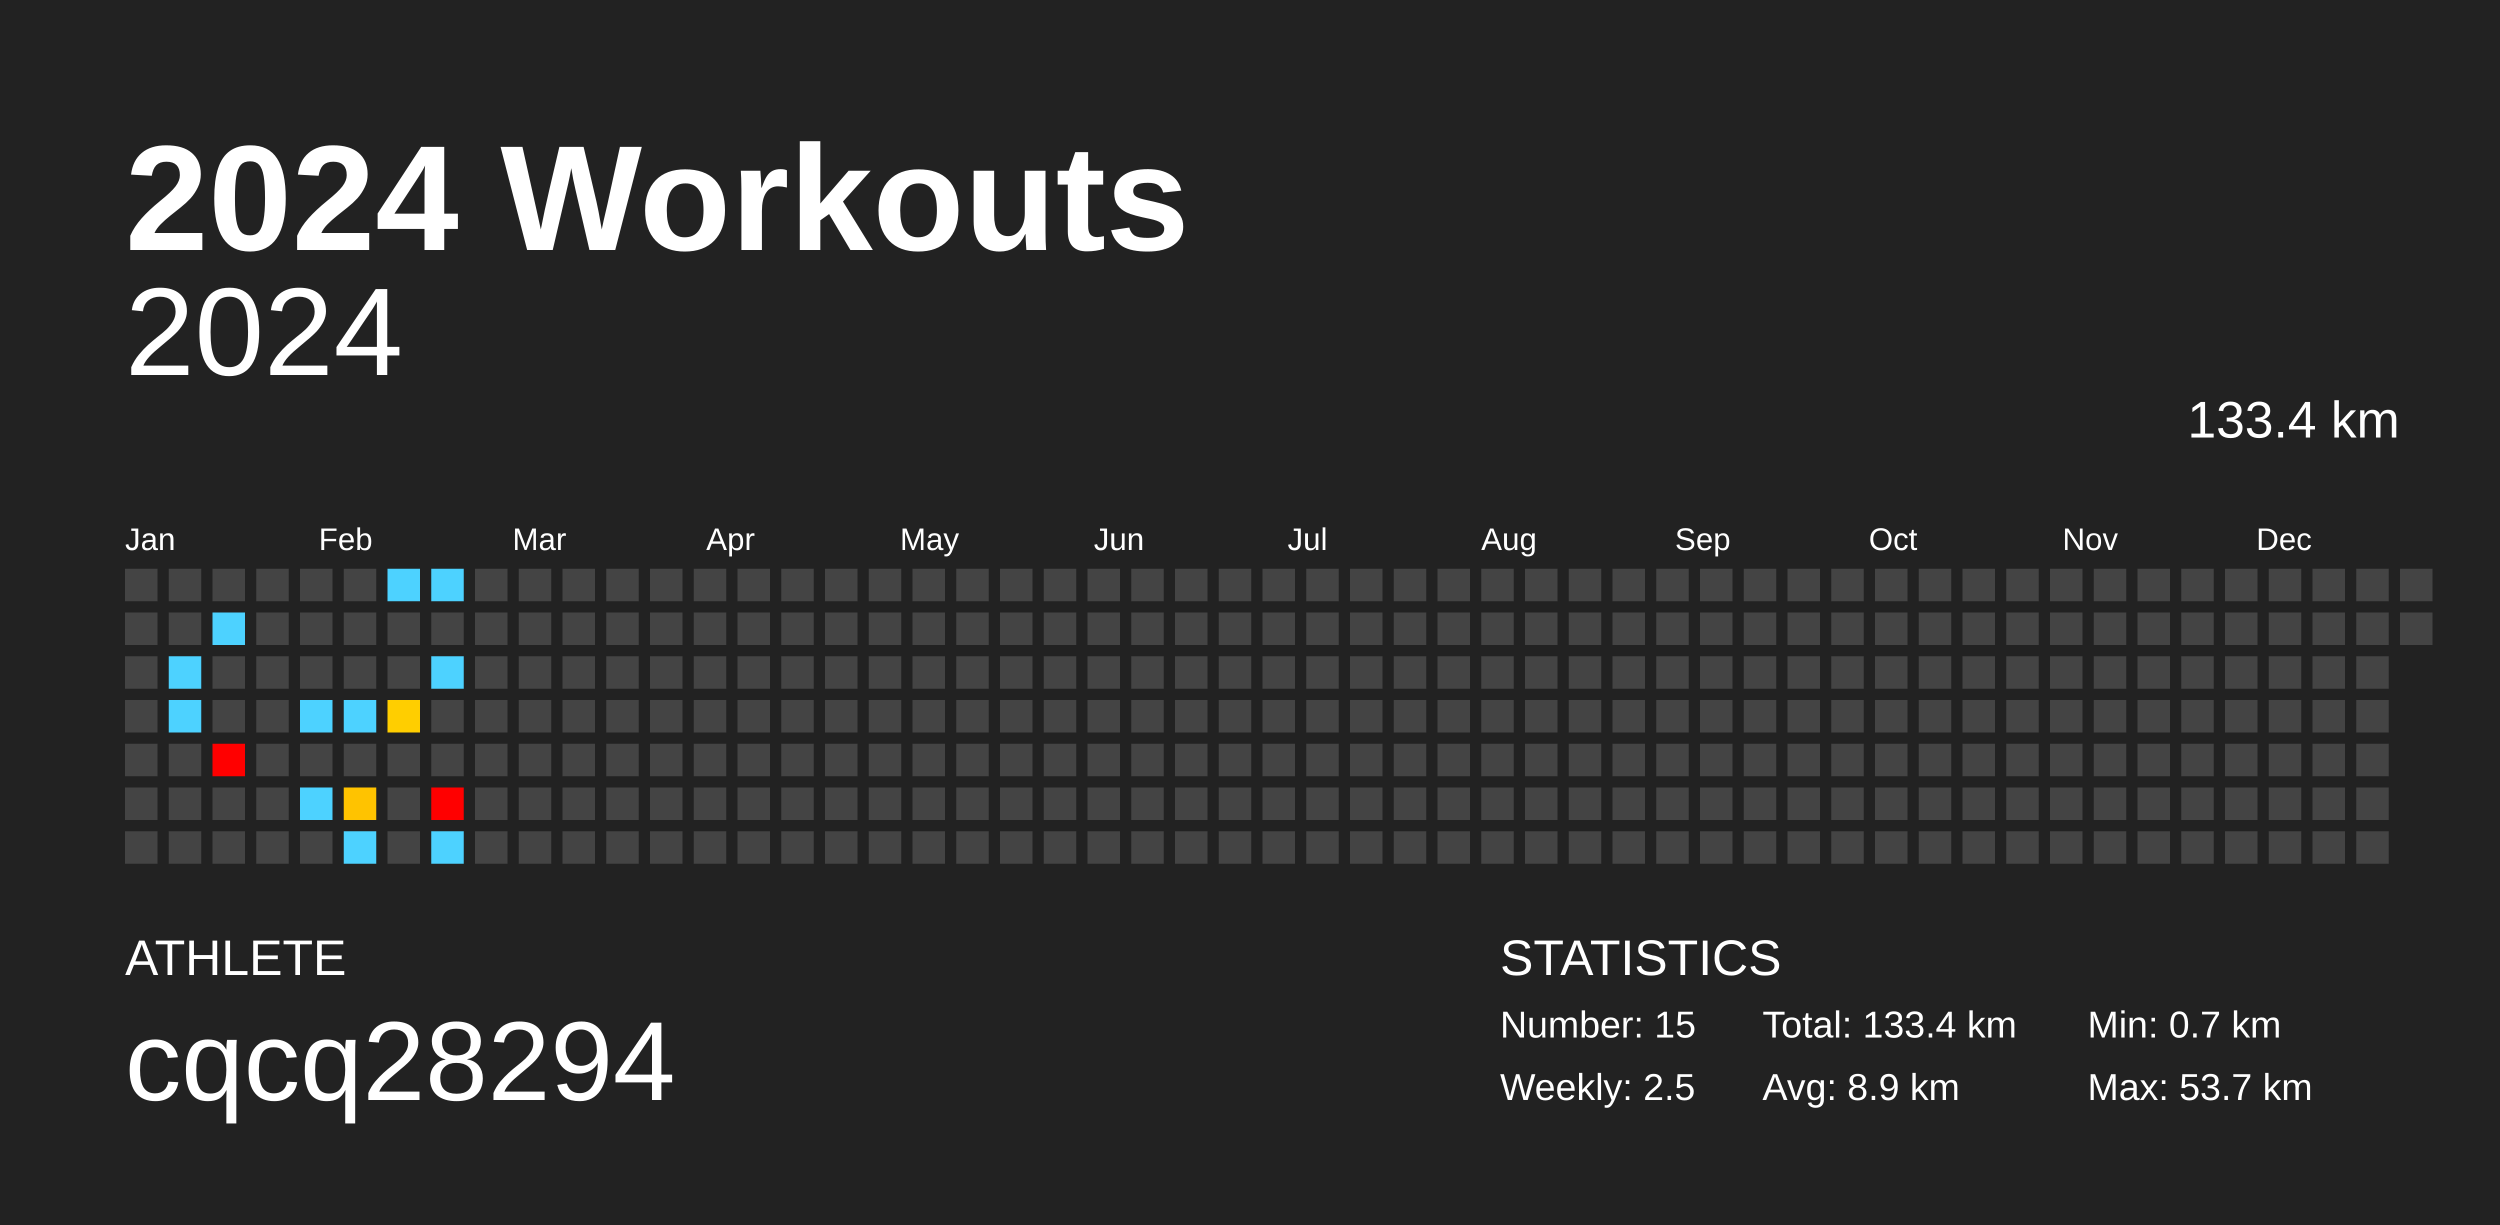
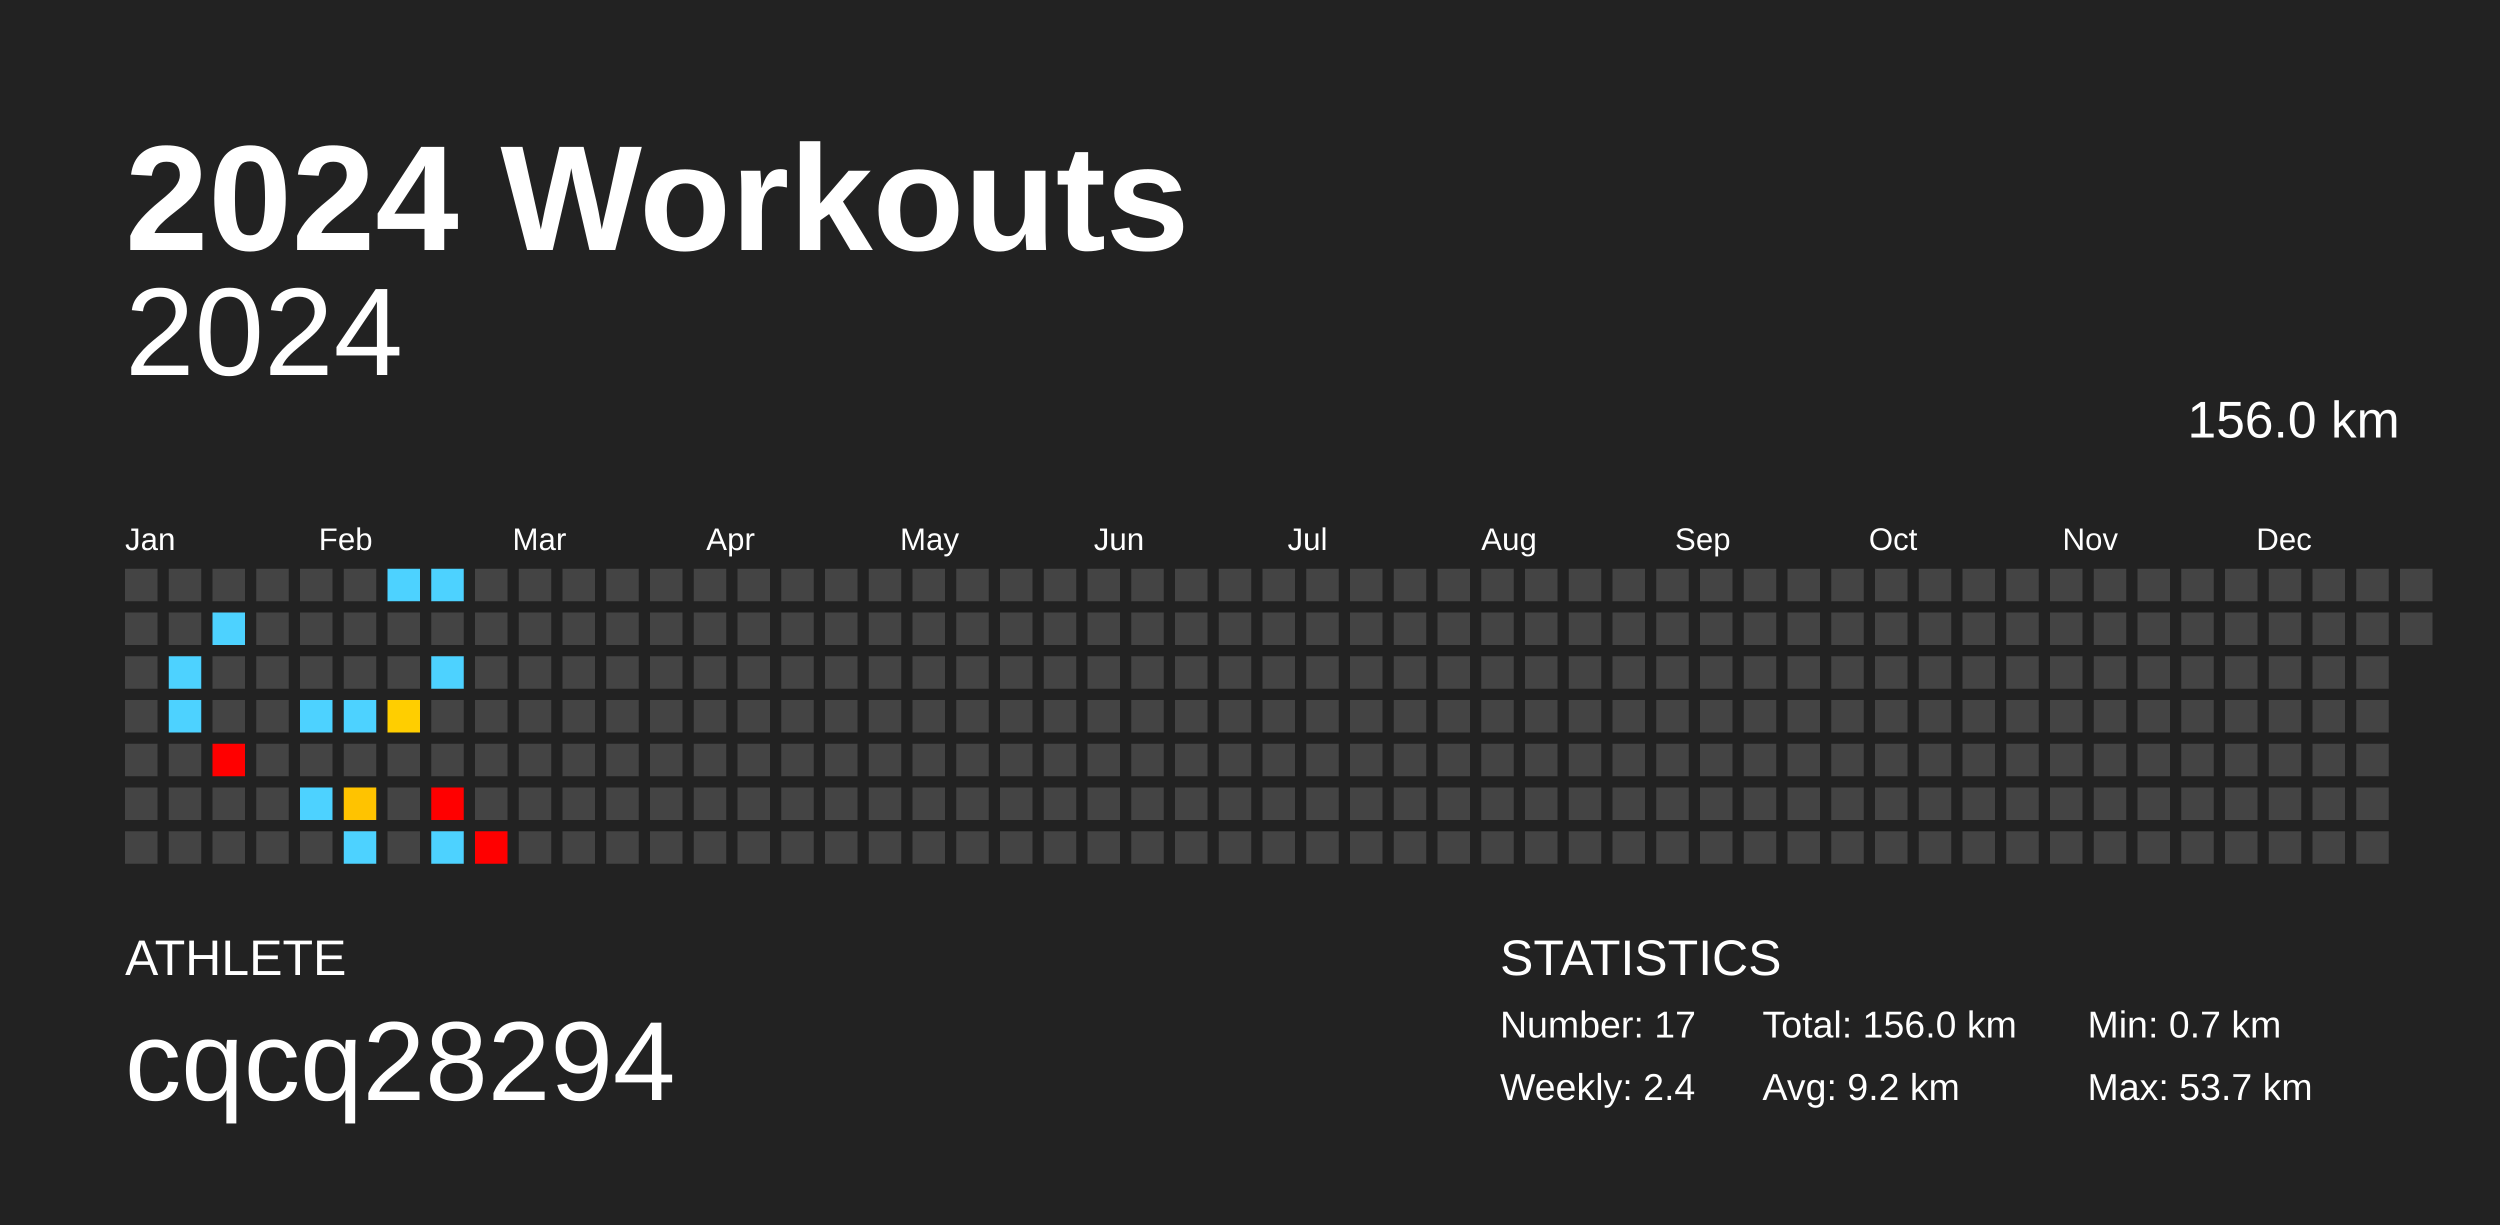
<svg xmlns="http://www.w3.org/2000/svg" baseProfile="full" height="98mm" version="1.1" viewBox="0,0,200,98" width="200mm">
  <defs />
  <rect fill="#222222" height="98" width="200" x="0" y="0" />
  <text fill="#FFFFFF" style="font-size:12px; font-family:Arial; font-weight:bold;" x="10" y="20">2024 Workouts</text>
  <text fill="#FFFFFF" style="font-size:4px; font-family:Arial" x="10" y="78">ATHLETE</text>
  <text fill="#FFFFFF" style="font-size:9px; font-family:Arial" x="10" y="88">cqcq28294</text>
  <text fill="#FFFFFF" style="font-size:4px; font-family:Arial" x="120" y="78">STATISTICS</text>
-   <text fill="#FFFFFF" style="font-size:3px; font-family:Arial" x="120" y="83">Number: 15</text>
-   <text fill="#FFFFFF" style="font-size:3px; font-family:Arial" x="120" y="88">Weekly: 2.5</text>
-   <text fill="#FFFFFF" style="font-size:3px; font-family:Arial" x="141" y="83">Total: 133.4 km</text>
-   <text fill="#FFFFFF" style="font-size:3px; font-family:Arial" x="141" y="88">Avg: 8.9 km</text>
+   <text fill="#FFFFFF" style="font-size:3px; font-family:Arial" x="120" y="83">Number: 17</text>
+   <text fill="#FFFFFF" style="font-size:3px; font-family:Arial" x="120" y="88">Weekly: 2.4</text>
+   <text fill="#FFFFFF" style="font-size:3px; font-family:Arial" x="141" y="83">Total: 156.0 km</text>
+   <text fill="#FFFFFF" style="font-size:3px; font-family:Arial" x="141" y="88">Avg: 9.2 km</text>
  <text fill="#FFFFFF" style="font-size:3px; font-family:Arial" x="167" y="83">Min: 0.7 km</text>
  <text fill="#FFFFFF" style="font-size:3px; font-family:Arial" x="167" y="88">Max: 53.7 km</text>
  <text alignment-baseline="hanging" fill="#FFFFFF" style="font-size:10.0px; font-family:Arial;" x="10" y="30">2024</text>
-   <text alignment-baseline="hanging" fill="#FFFFFF" style="font-size:4.125px; font-family:Arial;" x="175" y="35">133.4 km</text>
+   <text alignment-baseline="hanging" fill="#FFFFFF" style="font-size:4.125px; font-family:Arial;" x="175" y="35">156.0 km</text>
  <text fill="#FFFFFF" style="font-size:2.5px; font-family:Arial" x="10.0" y="44">Jan</text>
  <text fill="#FFFFFF" style="font-size:2.5px; font-family:Arial" x="25.5" y="44">Feb</text>
  <text fill="#FFFFFF" style="font-size:2.5px; font-family:Arial" x="41.0" y="44">Mar</text>
  <text fill="#FFFFFF" style="font-size:2.5px; font-family:Arial" x="56.5" y="44">Apr</text>
  <text fill="#FFFFFF" style="font-size:2.5px; font-family:Arial" x="72.0" y="44">May</text>
  <text fill="#FFFFFF" style="font-size:2.5px; font-family:Arial" x="87.5" y="44">Jun</text>
  <text fill="#FFFFFF" style="font-size:2.5px; font-family:Arial" x="103.0" y="44">Jul</text>
  <text fill="#FFFFFF" style="font-size:2.5px; font-family:Arial" x="118.5" y="44">Aug</text>
  <text fill="#FFFFFF" style="font-size:2.5px; font-family:Arial" x="134.0" y="44">Sep</text>
  <text fill="#FFFFFF" style="font-size:2.5px; font-family:Arial" x="149.5" y="44">Oct</text>
  <text fill="#FFFFFF" style="font-size:2.5px; font-family:Arial" x="165.0" y="44">Nov</text>
  <text fill="#FFFFFF" style="font-size:2.5px; font-family:Arial" x="180.5" y="44">Dec</text>
  <rect fill="#444444" height="2.6" width="2.6" x="10.0" y="45.5" />
  <rect fill="#444444" height="2.6" width="2.6" x="10.0" y="49.0" />
  <rect fill="#444444" height="2.6" width="2.6" x="10.0" y="52.5" />
  <rect fill="#444444" height="2.6" width="2.6" x="10.0" y="56.0" />
  <rect fill="#444444" height="2.6" width="2.6" x="10.0" y="59.5" />
  <rect fill="#444444" height="2.6" width="2.6" x="10.0" y="63.0" />
  <rect fill="#444444" height="2.6" width="2.6" x="10.0" y="66.5" />
  <rect fill="#444444" height="2.6" width="2.6" x="13.5" y="45.5" />
  <rect fill="#444444" height="2.6" width="2.6" x="13.5" y="49.0" />
  <rect fill="#4dd2ff" height="2.6" width="2.6" x="13.5" y="52.5" />
  <rect fill="#4dd2ff" height="2.6" width="2.6" x="13.5" y="56.0" />
  <rect fill="#444444" height="2.6" width="2.6" x="13.5" y="59.5" />
  <rect fill="#444444" height="2.6" width="2.6" x="13.5" y="63.0" />
  <rect fill="#444444" height="2.6" width="2.6" x="13.5" y="66.5" />
  <rect fill="#444444" height="2.6" width="2.6" x="17.0" y="45.5" />
  <rect fill="#4dd2ff" height="2.6" width="2.6" x="17.0" y="49.0" />
  <rect fill="#444444" height="2.6" width="2.6" x="17.0" y="52.5" />
  <rect fill="#444444" height="2.6" width="2.6" x="17.0" y="56.0" />
  <rect fill="red" height="2.6" width="2.6" x="17.0" y="59.5" />
  <rect fill="#444444" height="2.6" width="2.6" x="17.0" y="63.0" />
  <rect fill="#444444" height="2.6" width="2.6" x="17.0" y="66.5" />
  <rect fill="#444444" height="2.6" width="2.6" x="20.5" y="45.5" />
  <rect fill="#444444" height="2.6" width="2.6" x="20.5" y="49.0" />
  <rect fill="#444444" height="2.6" width="2.6" x="20.5" y="52.5" />
  <rect fill="#444444" height="2.6" width="2.6" x="20.5" y="56.0" />
  <rect fill="#444444" height="2.6" width="2.6" x="20.5" y="59.5" />
  <rect fill="#444444" height="2.6" width="2.6" x="20.5" y="63.0" />
  <rect fill="#444444" height="2.6" width="2.6" x="20.5" y="66.5" />
  <rect fill="#444444" height="2.6" width="2.6" x="24.0" y="45.5" />
  <rect fill="#444444" height="2.6" width="2.6" x="24.0" y="49.0" />
  <rect fill="#444444" height="2.6" width="2.6" x="24.0" y="52.5" />
  <rect fill="#4dd2ff" height="2.6" width="2.6" x="24.0" y="56.0" />
  <rect fill="#444444" height="2.6" width="2.6" x="24.0" y="59.5" />
  <rect fill="#4dd2ff" height="2.6" width="2.6" x="24.0" y="63.0" />
  <rect fill="#444444" height="2.6" width="2.6" x="24.0" y="66.5" />
  <rect fill="#444444" height="2.6" width="2.6" x="27.5" y="45.5" />
  <rect fill="#444444" height="2.6" width="2.6" x="27.5" y="49.0" />
  <rect fill="#444444" height="2.6" width="2.6" x="27.5" y="52.5" />
  <rect fill="#4dd2ff" height="2.6" width="2.6" x="27.5" y="56.0" />
  <rect fill="#444444" height="2.6" width="2.6" x="27.5" y="59.5" />
  <rect fill="#ffc300" height="2.6" width="2.6" x="27.5" y="63.0" />
  <rect fill="#4dd2ff" height="2.6" width="2.6" x="27.5" y="66.5" />
  <rect fill="#4dd2ff" height="2.6" width="2.6" x="31.0" y="45.5" />
  <rect fill="#444444" height="2.6" width="2.6" x="31.0" y="49.0" />
  <rect fill="#444444" height="2.6" width="2.6" x="31.0" y="52.5" />
  <rect fill="#ffce00" height="2.6" width="2.6" x="31.0" y="56.0" />
  <rect fill="#444444" height="2.6" width="2.6" x="31.0" y="59.5" />
  <rect fill="#444444" height="2.6" width="2.6" x="31.0" y="63.0" />
  <rect fill="#444444" height="2.6" width="2.6" x="31.0" y="66.5" />
  <rect fill="#4dd2ff" height="2.6" width="2.6" x="34.5" y="45.5" />
  <rect fill="#444444" height="2.6" width="2.6" x="34.5" y="49.0" />
  <rect fill="#4dd2ff" height="2.6" width="2.6" x="34.5" y="52.5" />
  <rect fill="#444444" height="2.6" width="2.6" x="34.5" y="56.0" />
  <rect fill="#444444" height="2.6" width="2.6" x="34.5" y="59.5" />
  <rect fill="red" height="2.6" width="2.6" x="34.5" y="63.0" />
  <rect fill="#4dd2ff" height="2.6" width="2.6" x="34.5" y="66.5" />
  <rect fill="#444444" height="2.6" width="2.6" x="38.0" y="45.5" />
  <rect fill="#444444" height="2.6" width="2.6" x="38.0" y="49.0" />
  <rect fill="#444444" height="2.6" width="2.6" x="38.0" y="52.5" />
  <rect fill="#444444" height="2.6" width="2.6" x="38.0" y="56.0" />
  <rect fill="#444444" height="2.6" width="2.6" x="38.0" y="59.5" />
  <rect fill="#444444" height="2.6" width="2.6" x="38.0" y="63.0" />
-   <rect fill="#444444" height="2.6" width="2.6" x="38.0" y="66.5" />
+   <rect fill="red" height="2.6" width="2.6" x="38.0" y="66.5" />
  <rect fill="#444444" height="2.6" width="2.6" x="41.5" y="45.5" />
  <rect fill="#444444" height="2.6" width="2.6" x="41.5" y="49.0" />
  <rect fill="#444444" height="2.6" width="2.6" x="41.5" y="52.5" />
  <rect fill="#444444" height="2.6" width="2.6" x="41.5" y="56.0" />
  <rect fill="#444444" height="2.6" width="2.6" x="41.5" y="59.5" />
  <rect fill="#444444" height="2.6" width="2.6" x="41.5" y="63.0" />
  <rect fill="#444444" height="2.6" width="2.6" x="41.5" y="66.5" />
  <rect fill="#444444" height="2.6" width="2.6" x="45.0" y="45.5" />
  <rect fill="#444444" height="2.6" width="2.6" x="45.0" y="49.0" />
  <rect fill="#444444" height="2.6" width="2.6" x="45.0" y="52.5" />
  <rect fill="#444444" height="2.6" width="2.6" x="45.0" y="56.0" />
  <rect fill="#444444" height="2.6" width="2.6" x="45.0" y="59.5" />
  <rect fill="#444444" height="2.6" width="2.6" x="45.0" y="63.0" />
  <rect fill="#444444" height="2.6" width="2.6" x="45.0" y="66.5" />
  <rect fill="#444444" height="2.6" width="2.6" x="48.5" y="45.5" />
  <rect fill="#444444" height="2.6" width="2.6" x="48.5" y="49.0" />
  <rect fill="#444444" height="2.6" width="2.6" x="48.5" y="52.5" />
  <rect fill="#444444" height="2.6" width="2.6" x="48.5" y="56.0" />
  <rect fill="#444444" height="2.6" width="2.6" x="48.5" y="59.5" />
  <rect fill="#444444" height="2.6" width="2.6" x="48.5" y="63.0" />
  <rect fill="#444444" height="2.6" width="2.6" x="48.5" y="66.5" />
  <rect fill="#444444" height="2.6" width="2.6" x="52.0" y="45.5" />
  <rect fill="#444444" height="2.6" width="2.6" x="52.0" y="49.0" />
  <rect fill="#444444" height="2.6" width="2.6" x="52.0" y="52.5" />
  <rect fill="#444444" height="2.6" width="2.6" x="52.0" y="56.0" />
  <rect fill="#444444" height="2.6" width="2.6" x="52.0" y="59.5" />
  <rect fill="#444444" height="2.6" width="2.6" x="52.0" y="63.0" />
  <rect fill="#444444" height="2.6" width="2.6" x="52.0" y="66.5" />
  <rect fill="#444444" height="2.6" width="2.6" x="55.5" y="45.5" />
  <rect fill="#444444" height="2.6" width="2.6" x="55.5" y="49.0" />
  <rect fill="#444444" height="2.6" width="2.6" x="55.5" y="52.5" />
  <rect fill="#444444" height="2.6" width="2.6" x="55.5" y="56.0" />
  <rect fill="#444444" height="2.6" width="2.6" x="55.5" y="59.5" />
  <rect fill="#444444" height="2.6" width="2.6" x="55.5" y="63.0" />
  <rect fill="#444444" height="2.6" width="2.6" x="55.5" y="66.5" />
  <rect fill="#444444" height="2.6" width="2.6" x="59.0" y="45.5" />
  <rect fill="#444444" height="2.6" width="2.6" x="59.0" y="49.0" />
  <rect fill="#444444" height="2.6" width="2.6" x="59.0" y="52.5" />
  <rect fill="#444444" height="2.6" width="2.6" x="59.0" y="56.0" />
  <rect fill="#444444" height="2.6" width="2.6" x="59.0" y="59.5" />
  <rect fill="#444444" height="2.6" width="2.6" x="59.0" y="63.0" />
  <rect fill="#444444" height="2.6" width="2.6" x="59.0" y="66.5" />
  <rect fill="#444444" height="2.6" width="2.6" x="62.5" y="45.5" />
  <rect fill="#444444" height="2.6" width="2.6" x="62.5" y="49.0" />
  <rect fill="#444444" height="2.6" width="2.6" x="62.5" y="52.5" />
  <rect fill="#444444" height="2.6" width="2.6" x="62.5" y="56.0" />
  <rect fill="#444444" height="2.6" width="2.6" x="62.5" y="59.5" />
  <rect fill="#444444" height="2.6" width="2.6" x="62.5" y="63.0" />
  <rect fill="#444444" height="2.6" width="2.6" x="62.5" y="66.5" />
  <rect fill="#444444" height="2.6" width="2.6" x="66.0" y="45.5" />
  <rect fill="#444444" height="2.6" width="2.6" x="66.0" y="49.0" />
  <rect fill="#444444" height="2.6" width="2.6" x="66.0" y="52.5" />
  <rect fill="#444444" height="2.6" width="2.6" x="66.0" y="56.0" />
  <rect fill="#444444" height="2.6" width="2.6" x="66.0" y="59.5" />
  <rect fill="#444444" height="2.6" width="2.6" x="66.0" y="63.0" />
  <rect fill="#444444" height="2.6" width="2.6" x="66.0" y="66.5" />
  <rect fill="#444444" height="2.6" width="2.6" x="69.5" y="45.5" />
  <rect fill="#444444" height="2.6" width="2.6" x="69.5" y="49.0" />
  <rect fill="#444444" height="2.6" width="2.6" x="69.5" y="52.5" />
  <rect fill="#444444" height="2.6" width="2.6" x="69.5" y="56.0" />
  <rect fill="#444444" height="2.6" width="2.6" x="69.5" y="59.5" />
  <rect fill="#444444" height="2.6" width="2.6" x="69.5" y="63.0" />
  <rect fill="#444444" height="2.6" width="2.6" x="69.5" y="66.5" />
  <rect fill="#444444" height="2.6" width="2.6" x="73.0" y="45.5" />
  <rect fill="#444444" height="2.6" width="2.6" x="73.0" y="49.0" />
  <rect fill="#444444" height="2.6" width="2.6" x="73.0" y="52.5" />
  <rect fill="#444444" height="2.6" width="2.6" x="73.0" y="56.0" />
  <rect fill="#444444" height="2.6" width="2.6" x="73.0" y="59.5" />
  <rect fill="#444444" height="2.6" width="2.6" x="73.0" y="63.0" />
  <rect fill="#444444" height="2.6" width="2.6" x="73.0" y="66.5" />
  <rect fill="#444444" height="2.6" width="2.6" x="76.5" y="45.5" />
  <rect fill="#444444" height="2.6" width="2.6" x="76.5" y="49.0" />
  <rect fill="#444444" height="2.6" width="2.6" x="76.5" y="52.5" />
  <rect fill="#444444" height="2.6" width="2.6" x="76.5" y="56.0" />
  <rect fill="#444444" height="2.6" width="2.6" x="76.5" y="59.5" />
  <rect fill="#444444" height="2.6" width="2.6" x="76.5" y="63.0" />
  <rect fill="#444444" height="2.6" width="2.6" x="76.5" y="66.5" />
  <rect fill="#444444" height="2.6" width="2.6" x="80.0" y="45.5" />
  <rect fill="#444444" height="2.6" width="2.6" x="80.0" y="49.0" />
  <rect fill="#444444" height="2.6" width="2.6" x="80.0" y="52.5" />
  <rect fill="#444444" height="2.6" width="2.6" x="80.0" y="56.0" />
  <rect fill="#444444" height="2.6" width="2.6" x="80.0" y="59.5" />
  <rect fill="#444444" height="2.6" width="2.6" x="80.0" y="63.0" />
  <rect fill="#444444" height="2.6" width="2.6" x="80.0" y="66.5" />
  <rect fill="#444444" height="2.6" width="2.6" x="83.5" y="45.5" />
  <rect fill="#444444" height="2.6" width="2.6" x="83.5" y="49.0" />
  <rect fill="#444444" height="2.6" width="2.6" x="83.5" y="52.5" />
  <rect fill="#444444" height="2.6" width="2.6" x="83.5" y="56.0" />
  <rect fill="#444444" height="2.6" width="2.6" x="83.5" y="59.5" />
  <rect fill="#444444" height="2.6" width="2.6" x="83.5" y="63.0" />
  <rect fill="#444444" height="2.6" width="2.6" x="83.5" y="66.5" />
  <rect fill="#444444" height="2.6" width="2.6" x="87.0" y="45.5" />
  <rect fill="#444444" height="2.6" width="2.6" x="87.0" y="49.0" />
  <rect fill="#444444" height="2.6" width="2.6" x="87.0" y="52.5" />
  <rect fill="#444444" height="2.6" width="2.6" x="87.0" y="56.0" />
  <rect fill="#444444" height="2.6" width="2.6" x="87.0" y="59.5" />
  <rect fill="#444444" height="2.6" width="2.6" x="87.0" y="63.0" />
  <rect fill="#444444" height="2.6" width="2.6" x="87.0" y="66.5" />
  <rect fill="#444444" height="2.6" width="2.6" x="90.5" y="45.5" />
  <rect fill="#444444" height="2.6" width="2.6" x="90.5" y="49.0" />
  <rect fill="#444444" height="2.6" width="2.6" x="90.5" y="52.5" />
  <rect fill="#444444" height="2.6" width="2.6" x="90.5" y="56.0" />
  <rect fill="#444444" height="2.6" width="2.6" x="90.5" y="59.5" />
  <rect fill="#444444" height="2.6" width="2.6" x="90.5" y="63.0" />
  <rect fill="#444444" height="2.6" width="2.6" x="90.5" y="66.5" />
  <rect fill="#444444" height="2.6" width="2.6" x="94.0" y="45.5" />
  <rect fill="#444444" height="2.6" width="2.6" x="94.0" y="49.0" />
  <rect fill="#444444" height="2.6" width="2.6" x="94.0" y="52.5" />
  <rect fill="#444444" height="2.6" width="2.6" x="94.0" y="56.0" />
  <rect fill="#444444" height="2.6" width="2.6" x="94.0" y="59.5" />
  <rect fill="#444444" height="2.6" width="2.6" x="94.0" y="63.0" />
  <rect fill="#444444" height="2.6" width="2.6" x="94.0" y="66.5" />
  <rect fill="#444444" height="2.6" width="2.6" x="97.5" y="45.5" />
  <rect fill="#444444" height="2.6" width="2.6" x="97.5" y="49.0" />
  <rect fill="#444444" height="2.6" width="2.6" x="97.5" y="52.5" />
  <rect fill="#444444" height="2.6" width="2.6" x="97.5" y="56.0" />
  <rect fill="#444444" height="2.6" width="2.6" x="97.5" y="59.5" />
  <rect fill="#444444" height="2.6" width="2.6" x="97.5" y="63.0" />
  <rect fill="#444444" height="2.6" width="2.6" x="97.5" y="66.5" />
  <rect fill="#444444" height="2.6" width="2.6" x="101.0" y="45.5" />
  <rect fill="#444444" height="2.6" width="2.6" x="101.0" y="49.0" />
  <rect fill="#444444" height="2.6" width="2.6" x="101.0" y="52.5" />
  <rect fill="#444444" height="2.6" width="2.6" x="101.0" y="56.0" />
  <rect fill="#444444" height="2.6" width="2.6" x="101.0" y="59.5" />
  <rect fill="#444444" height="2.6" width="2.6" x="101.0" y="63.0" />
  <rect fill="#444444" height="2.6" width="2.6" x="101.0" y="66.5" />
  <rect fill="#444444" height="2.6" width="2.6" x="104.5" y="45.5" />
  <rect fill="#444444" height="2.6" width="2.6" x="104.5" y="49.0" />
  <rect fill="#444444" height="2.6" width="2.6" x="104.5" y="52.5" />
  <rect fill="#444444" height="2.6" width="2.6" x="104.5" y="56.0" />
  <rect fill="#444444" height="2.6" width="2.6" x="104.5" y="59.5" />
  <rect fill="#444444" height="2.6" width="2.6" x="104.5" y="63.0" />
  <rect fill="#444444" height="2.6" width="2.6" x="104.5" y="66.5" />
  <rect fill="#444444" height="2.6" width="2.6" x="108.0" y="45.5" />
  <rect fill="#444444" height="2.6" width="2.6" x="108.0" y="49.0" />
  <rect fill="#444444" height="2.6" width="2.6" x="108.0" y="52.5" />
  <rect fill="#444444" height="2.6" width="2.6" x="108.0" y="56.0" />
  <rect fill="#444444" height="2.6" width="2.6" x="108.0" y="59.5" />
  <rect fill="#444444" height="2.6" width="2.6" x="108.0" y="63.0" />
  <rect fill="#444444" height="2.6" width="2.6" x="108.0" y="66.5" />
  <rect fill="#444444" height="2.6" width="2.6" x="111.5" y="45.5" />
  <rect fill="#444444" height="2.6" width="2.6" x="111.5" y="49.0" />
  <rect fill="#444444" height="2.6" width="2.6" x="111.5" y="52.5" />
  <rect fill="#444444" height="2.6" width="2.6" x="111.5" y="56.0" />
  <rect fill="#444444" height="2.6" width="2.6" x="111.5" y="59.5" />
  <rect fill="#444444" height="2.6" width="2.6" x="111.5" y="63.0" />
  <rect fill="#444444" height="2.6" width="2.6" x="111.5" y="66.5" />
  <rect fill="#444444" height="2.6" width="2.6" x="115.0" y="45.5" />
  <rect fill="#444444" height="2.6" width="2.6" x="115.0" y="49.0" />
  <rect fill="#444444" height="2.6" width="2.6" x="115.0" y="52.5" />
  <rect fill="#444444" height="2.6" width="2.6" x="115.0" y="56.0" />
  <rect fill="#444444" height="2.6" width="2.6" x="115.0" y="59.5" />
  <rect fill="#444444" height="2.6" width="2.6" x="115.0" y="63.0" />
  <rect fill="#444444" height="2.6" width="2.6" x="115.0" y="66.5" />
  <rect fill="#444444" height="2.6" width="2.6" x="118.5" y="45.5" />
  <rect fill="#444444" height="2.6" width="2.6" x="118.5" y="49.0" />
  <rect fill="#444444" height="2.6" width="2.6" x="118.5" y="52.5" />
  <rect fill="#444444" height="2.6" width="2.6" x="118.5" y="56.0" />
  <rect fill="#444444" height="2.6" width="2.6" x="118.5" y="59.5" />
  <rect fill="#444444" height="2.6" width="2.6" x="118.5" y="63.0" />
  <rect fill="#444444" height="2.6" width="2.6" x="118.5" y="66.5" />
  <rect fill="#444444" height="2.6" width="2.6" x="122.0" y="45.5" />
  <rect fill="#444444" height="2.6" width="2.6" x="122.0" y="49.0" />
  <rect fill="#444444" height="2.6" width="2.6" x="122.0" y="52.5" />
  <rect fill="#444444" height="2.6" width="2.6" x="122.0" y="56.0" />
  <rect fill="#444444" height="2.6" width="2.6" x="122.0" y="59.5" />
  <rect fill="#444444" height="2.6" width="2.6" x="122.0" y="63.0" />
  <rect fill="#444444" height="2.6" width="2.6" x="122.0" y="66.5" />
  <rect fill="#444444" height="2.6" width="2.6" x="125.5" y="45.5" />
  <rect fill="#444444" height="2.6" width="2.6" x="125.5" y="49.0" />
  <rect fill="#444444" height="2.6" width="2.6" x="125.5" y="52.5" />
  <rect fill="#444444" height="2.6" width="2.6" x="125.5" y="56.0" />
  <rect fill="#444444" height="2.6" width="2.6" x="125.5" y="59.5" />
  <rect fill="#444444" height="2.6" width="2.6" x="125.5" y="63.0" />
  <rect fill="#444444" height="2.6" width="2.6" x="125.5" y="66.5" />
  <rect fill="#444444" height="2.6" width="2.6" x="129.0" y="45.5" />
  <rect fill="#444444" height="2.6" width="2.6" x="129.0" y="49.0" />
  <rect fill="#444444" height="2.6" width="2.6" x="129.0" y="52.5" />
  <rect fill="#444444" height="2.6" width="2.6" x="129.0" y="56.0" />
  <rect fill="#444444" height="2.6" width="2.6" x="129.0" y="59.5" />
  <rect fill="#444444" height="2.6" width="2.6" x="129.0" y="63.0" />
  <rect fill="#444444" height="2.6" width="2.6" x="129.0" y="66.5" />
  <rect fill="#444444" height="2.6" width="2.6" x="132.5" y="45.5" />
  <rect fill="#444444" height="2.6" width="2.6" x="132.5" y="49.0" />
  <rect fill="#444444" height="2.6" width="2.6" x="132.5" y="52.5" />
  <rect fill="#444444" height="2.6" width="2.6" x="132.5" y="56.0" />
  <rect fill="#444444" height="2.6" width="2.6" x="132.5" y="59.5" />
  <rect fill="#444444" height="2.6" width="2.6" x="132.5" y="63.0" />
  <rect fill="#444444" height="2.6" width="2.6" x="132.5" y="66.5" />
  <rect fill="#444444" height="2.6" width="2.6" x="136.0" y="45.5" />
  <rect fill="#444444" height="2.6" width="2.6" x="136.0" y="49.0" />
  <rect fill="#444444" height="2.6" width="2.6" x="136.0" y="52.5" />
  <rect fill="#444444" height="2.6" width="2.6" x="136.0" y="56.0" />
  <rect fill="#444444" height="2.6" width="2.6" x="136.0" y="59.5" />
  <rect fill="#444444" height="2.6" width="2.6" x="136.0" y="63.0" />
  <rect fill="#444444" height="2.6" width="2.6" x="136.0" y="66.5" />
  <rect fill="#444444" height="2.6" width="2.6" x="139.5" y="45.5" />
  <rect fill="#444444" height="2.6" width="2.6" x="139.5" y="49.0" />
  <rect fill="#444444" height="2.6" width="2.6" x="139.5" y="52.5" />
  <rect fill="#444444" height="2.6" width="2.6" x="139.5" y="56.0" />
  <rect fill="#444444" height="2.6" width="2.6" x="139.5" y="59.5" />
  <rect fill="#444444" height="2.6" width="2.6" x="139.5" y="63.0" />
  <rect fill="#444444" height="2.6" width="2.6" x="139.5" y="66.5" />
  <rect fill="#444444" height="2.6" width="2.6" x="143.0" y="45.5" />
  <rect fill="#444444" height="2.6" width="2.6" x="143.0" y="49.0" />
  <rect fill="#444444" height="2.6" width="2.6" x="143.0" y="52.5" />
  <rect fill="#444444" height="2.6" width="2.6" x="143.0" y="56.0" />
  <rect fill="#444444" height="2.6" width="2.6" x="143.0" y="59.5" />
  <rect fill="#444444" height="2.6" width="2.6" x="143.0" y="63.0" />
  <rect fill="#444444" height="2.6" width="2.6" x="143.0" y="66.5" />
  <rect fill="#444444" height="2.6" width="2.6" x="146.5" y="45.5" />
  <rect fill="#444444" height="2.6" width="2.6" x="146.5" y="49.0" />
  <rect fill="#444444" height="2.6" width="2.6" x="146.5" y="52.5" />
  <rect fill="#444444" height="2.6" width="2.6" x="146.5" y="56.0" />
  <rect fill="#444444" height="2.6" width="2.6" x="146.5" y="59.5" />
  <rect fill="#444444" height="2.6" width="2.6" x="146.5" y="63.0" />
  <rect fill="#444444" height="2.6" width="2.6" x="146.5" y="66.5" />
  <rect fill="#444444" height="2.6" width="2.6" x="150.0" y="45.5" />
  <rect fill="#444444" height="2.6" width="2.6" x="150.0" y="49.0" />
  <rect fill="#444444" height="2.6" width="2.6" x="150.0" y="52.5" />
  <rect fill="#444444" height="2.6" width="2.6" x="150.0" y="56.0" />
  <rect fill="#444444" height="2.6" width="2.6" x="150.0" y="59.5" />
  <rect fill="#444444" height="2.6" width="2.6" x="150.0" y="63.0" />
  <rect fill="#444444" height="2.6" width="2.6" x="150.0" y="66.5" />
  <rect fill="#444444" height="2.6" width="2.6" x="153.5" y="45.5" />
  <rect fill="#444444" height="2.6" width="2.6" x="153.5" y="49.0" />
  <rect fill="#444444" height="2.6" width="2.6" x="153.5" y="52.5" />
  <rect fill="#444444" height="2.6" width="2.6" x="153.5" y="56.0" />
  <rect fill="#444444" height="2.6" width="2.6" x="153.5" y="59.5" />
  <rect fill="#444444" height="2.6" width="2.6" x="153.5" y="63.0" />
  <rect fill="#444444" height="2.6" width="2.6" x="153.5" y="66.5" />
  <rect fill="#444444" height="2.6" width="2.6" x="157.0" y="45.5" />
  <rect fill="#444444" height="2.6" width="2.6" x="157.0" y="49.0" />
  <rect fill="#444444" height="2.6" width="2.6" x="157.0" y="52.5" />
  <rect fill="#444444" height="2.6" width="2.6" x="157.0" y="56.0" />
  <rect fill="#444444" height="2.6" width="2.6" x="157.0" y="59.5" />
  <rect fill="#444444" height="2.6" width="2.6" x="157.0" y="63.0" />
  <rect fill="#444444" height="2.6" width="2.6" x="157.0" y="66.5" />
  <rect fill="#444444" height="2.6" width="2.6" x="160.5" y="45.5" />
  <rect fill="#444444" height="2.6" width="2.6" x="160.5" y="49.0" />
  <rect fill="#444444" height="2.6" width="2.6" x="160.5" y="52.5" />
  <rect fill="#444444" height="2.6" width="2.6" x="160.5" y="56.0" />
  <rect fill="#444444" height="2.6" width="2.6" x="160.5" y="59.5" />
  <rect fill="#444444" height="2.6" width="2.6" x="160.5" y="63.0" />
  <rect fill="#444444" height="2.6" width="2.6" x="160.5" y="66.5" />
  <rect fill="#444444" height="2.6" width="2.6" x="164.0" y="45.5" />
  <rect fill="#444444" height="2.6" width="2.6" x="164.0" y="49.0" />
  <rect fill="#444444" height="2.6" width="2.6" x="164.0" y="52.5" />
  <rect fill="#444444" height="2.6" width="2.6" x="164.0" y="56.0" />
  <rect fill="#444444" height="2.6" width="2.6" x="164.0" y="59.5" />
  <rect fill="#444444" height="2.6" width="2.6" x="164.0" y="63.0" />
  <rect fill="#444444" height="2.6" width="2.6" x="164.0" y="66.5" />
  <rect fill="#444444" height="2.6" width="2.6" x="167.5" y="45.5" />
  <rect fill="#444444" height="2.6" width="2.6" x="167.5" y="49.0" />
  <rect fill="#444444" height="2.6" width="2.6" x="167.5" y="52.5" />
  <rect fill="#444444" height="2.6" width="2.6" x="167.5" y="56.0" />
  <rect fill="#444444" height="2.6" width="2.6" x="167.5" y="59.5" />
  <rect fill="#444444" height="2.6" width="2.6" x="167.5" y="63.0" />
  <rect fill="#444444" height="2.6" width="2.6" x="167.5" y="66.5" />
  <rect fill="#444444" height="2.6" width="2.6" x="171.0" y="45.5" />
  <rect fill="#444444" height="2.6" width="2.6" x="171.0" y="49.0" />
  <rect fill="#444444" height="2.6" width="2.6" x="171.0" y="52.5" />
  <rect fill="#444444" height="2.6" width="2.6" x="171.0" y="56.0" />
  <rect fill="#444444" height="2.6" width="2.6" x="171.0" y="59.5" />
  <rect fill="#444444" height="2.6" width="2.6" x="171.0" y="63.0" />
  <rect fill="#444444" height="2.6" width="2.6" x="171.0" y="66.5" />
  <rect fill="#444444" height="2.6" width="2.6" x="174.5" y="45.5" />
  <rect fill="#444444" height="2.6" width="2.6" x="174.5" y="49.0" />
  <rect fill="#444444" height="2.6" width="2.6" x="174.5" y="52.5" />
  <rect fill="#444444" height="2.6" width="2.6" x="174.5" y="56.0" />
  <rect fill="#444444" height="2.6" width="2.6" x="174.5" y="59.5" />
  <rect fill="#444444" height="2.6" width="2.6" x="174.5" y="63.0" />
  <rect fill="#444444" height="2.6" width="2.6" x="174.5" y="66.5" />
  <rect fill="#444444" height="2.6" width="2.6" x="178.0" y="45.5" />
  <rect fill="#444444" height="2.6" width="2.6" x="178.0" y="49.0" />
  <rect fill="#444444" height="2.6" width="2.6" x="178.0" y="52.5" />
  <rect fill="#444444" height="2.6" width="2.6" x="178.0" y="56.0" />
  <rect fill="#444444" height="2.6" width="2.6" x="178.0" y="59.5" />
  <rect fill="#444444" height="2.6" width="2.6" x="178.0" y="63.0" />
  <rect fill="#444444" height="2.6" width="2.6" x="178.0" y="66.5" />
  <rect fill="#444444" height="2.6" width="2.6" x="181.5" y="45.5" />
  <rect fill="#444444" height="2.6" width="2.6" x="181.5" y="49.0" />
  <rect fill="#444444" height="2.6" width="2.6" x="181.5" y="52.5" />
  <rect fill="#444444" height="2.6" width="2.6" x="181.5" y="56.0" />
  <rect fill="#444444" height="2.6" width="2.6" x="181.5" y="59.5" />
  <rect fill="#444444" height="2.6" width="2.6" x="181.5" y="63.0" />
  <rect fill="#444444" height="2.6" width="2.6" x="181.5" y="66.5" />
  <rect fill="#444444" height="2.6" width="2.6" x="185.0" y="45.5" />
  <rect fill="#444444" height="2.6" width="2.6" x="185.0" y="49.0" />
  <rect fill="#444444" height="2.6" width="2.6" x="185.0" y="52.5" />
  <rect fill="#444444" height="2.6" width="2.6" x="185.0" y="56.0" />
  <rect fill="#444444" height="2.6" width="2.6" x="185.0" y="59.5" />
  <rect fill="#444444" height="2.6" width="2.6" x="185.0" y="63.0" />
  <rect fill="#444444" height="2.6" width="2.6" x="185.0" y="66.5" />
  <rect fill="#444444" height="2.6" width="2.6" x="188.5" y="45.5" />
  <rect fill="#444444" height="2.6" width="2.6" x="188.5" y="49.0" />
  <rect fill="#444444" height="2.6" width="2.6" x="188.5" y="52.5" />
  <rect fill="#444444" height="2.6" width="2.6" x="188.5" y="56.0" />
  <rect fill="#444444" height="2.6" width="2.6" x="188.5" y="59.5" />
  <rect fill="#444444" height="2.6" width="2.6" x="188.5" y="63.0" />
  <rect fill="#444444" height="2.6" width="2.6" x="188.5" y="66.5" />
  <rect fill="#444444" height="2.6" width="2.6" x="192.0" y="45.5" />
  <rect fill="#444444" height="2.6" width="2.6" x="192.0" y="49.0" />
</svg>
